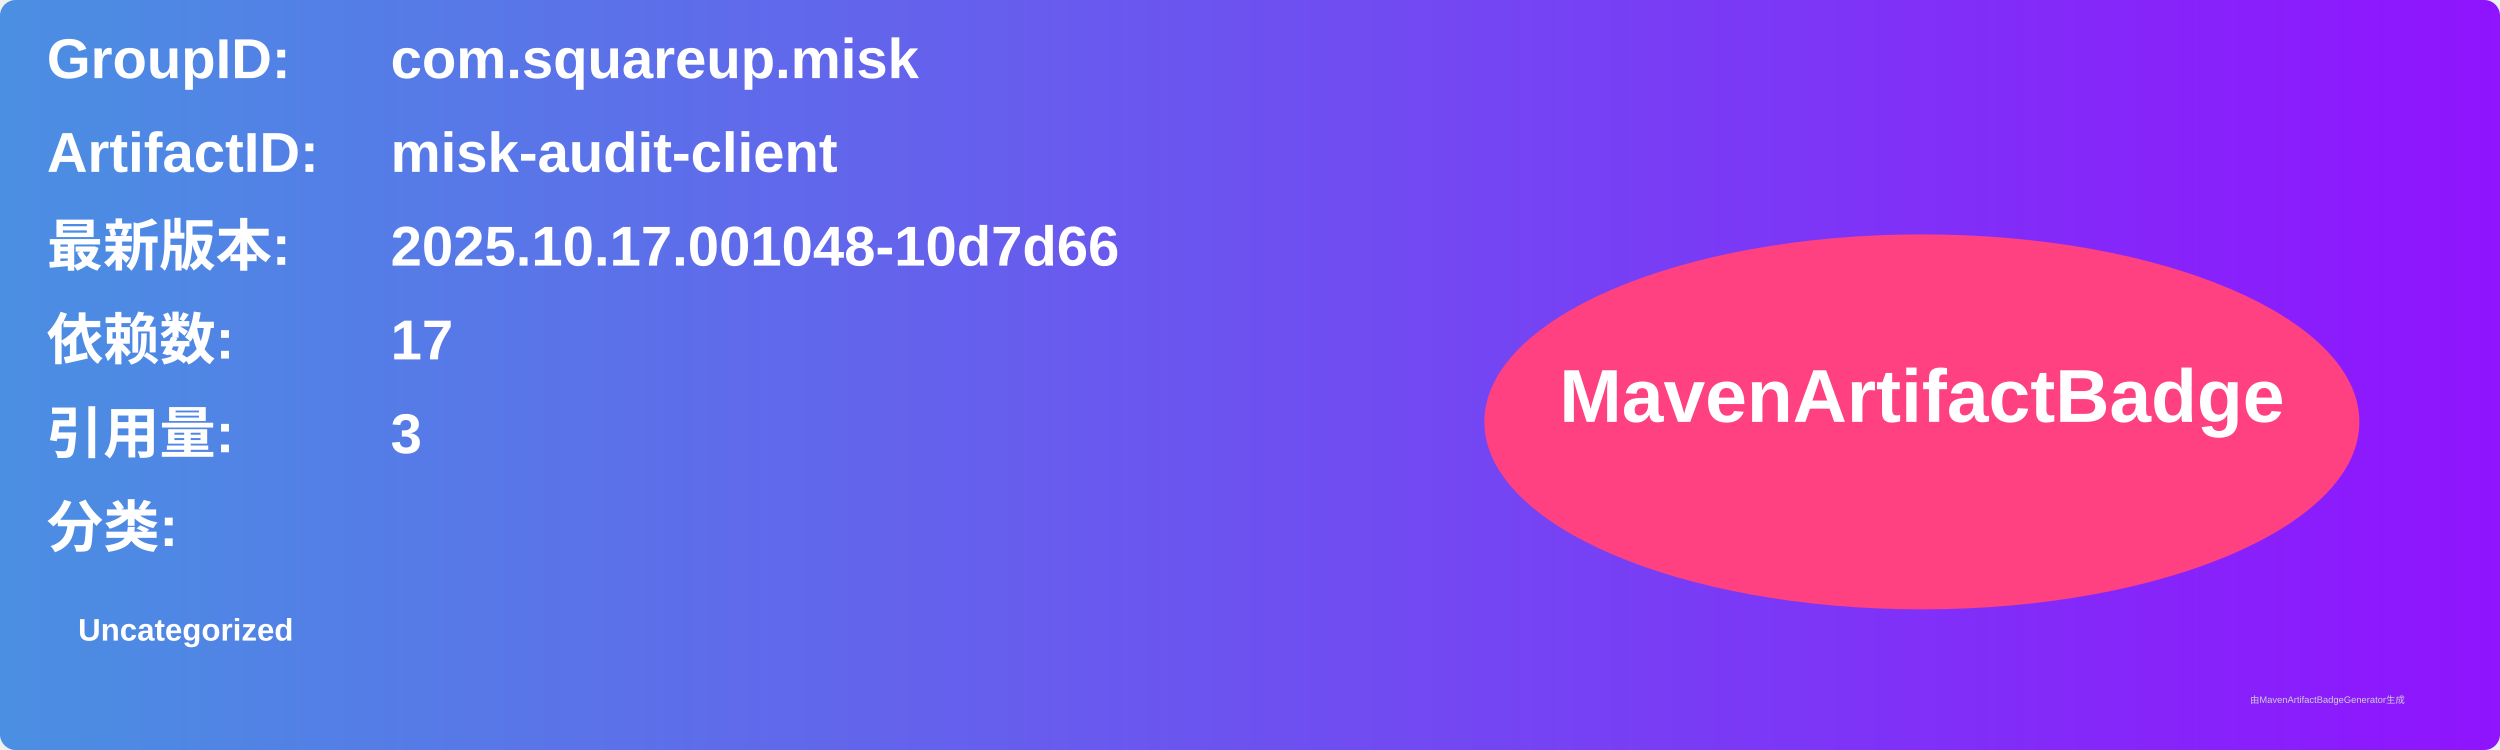
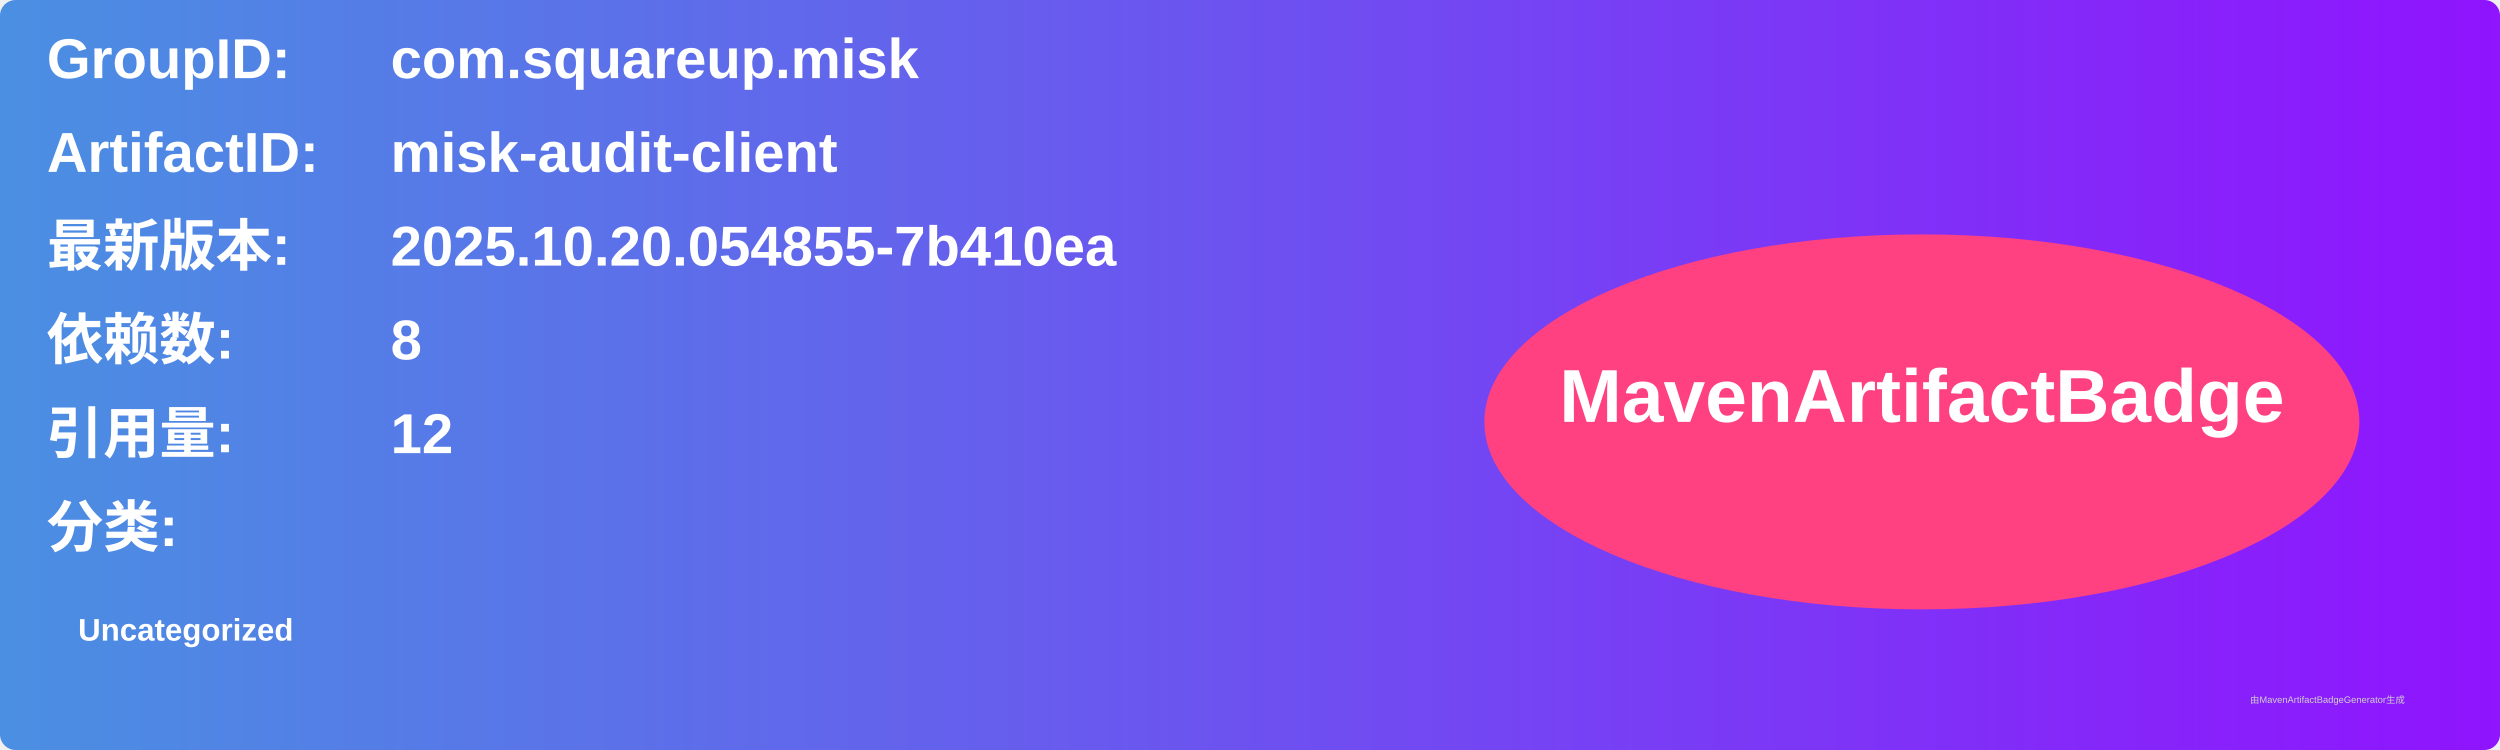
<svg xmlns="http://www.w3.org/2000/svg" width="800" height="240" viewBox="0 0 800 240">
  <linearGradient id="grad" x1="0%" y1="0%" x2="100%" y2="0%">
    <stop offset="0%" stop-color="#4a90e2" />
    <stop offset="100%" stop-color="#9013fe" />
  </linearGradient>
  <rect width="100%" height="100%" rx="5" ry="5" fill="url(#grad)" />
  <g transform="translate(15, 15)">
    <text x="0" y="10" font-family="Arial" font-size="18" fill="white" font-weight="bold" width="260">GroupID:</text>
    <text x="110" y="10" font-family="Arial" font-size="18" fill="white" font-weight="bold" width="460">com.squareup.misk</text>
    <text x="0" y="40" font-family="Arial" font-size="18" fill="white" font-weight="bold" width="260">ArtifactID:</text>
    <text x="110" y="40" font-family="Arial" font-size="18" fill="white" font-weight="bold" width="460">misk-audit-client</text>
    <text x="0" y="70" font-family="Arial" font-size="18" fill="white" font-weight="bold">最新版本:</text>
    <text x="110" y="70" font-family="Arial" font-size="18" fill="white" font-weight="bold">
-       <tspan font-weight="bold">2025.10.17.001048-10d7d66</tspan>
+       <tspan font-weight="bold">2025.10.20.054855-7b410ea</tspan>
    </text>
    <text x="0" y="100" font-family="Arial" font-size="18" fill="white" font-weight="bold">依赖数: </text>
    <text x="110" y="100" font-family="Arial" font-size="18" fill="white">
-       <tspan font-weight="bold">17</tspan>
+       <tspan font-weight="bold">8</tspan>
    </text>
    <text x="0" y="130" font-family="Arial" font-size="18" fill="white" font-weight="bold">引用量: </text>
    <text x="110" y="130" font-family="Arial" font-size="18" fill="white">
-       <tspan font-weight="bold">3</tspan>
+       <tspan font-weight="bold">12</tspan>
    </text>
    <text x="0" y="160" font-family="Arial" font-size="18" fill="white" font-weight="bold">分类:</text>
    <text x="10" y="190" font-family="Arial" font-size="10" fill="white">
      <tspan font-weight="bold">Uncategorized</tspan>
    </text>
    <ellipse cx="600" cy="120" rx="140" ry="60" fill="#ff4081" />
    <text x="600" y="120" text-anchor="middle" font-family="Arial" font-size="24" fill="white" font-weight="bold">MavenArtifactBadge</text>
  </g>
  <text x="720" y="225" font-family="Arial" font-size="3" fill="#d0d0d0">由MavenArtifactBadgeGenerator生成</text>
</svg>
